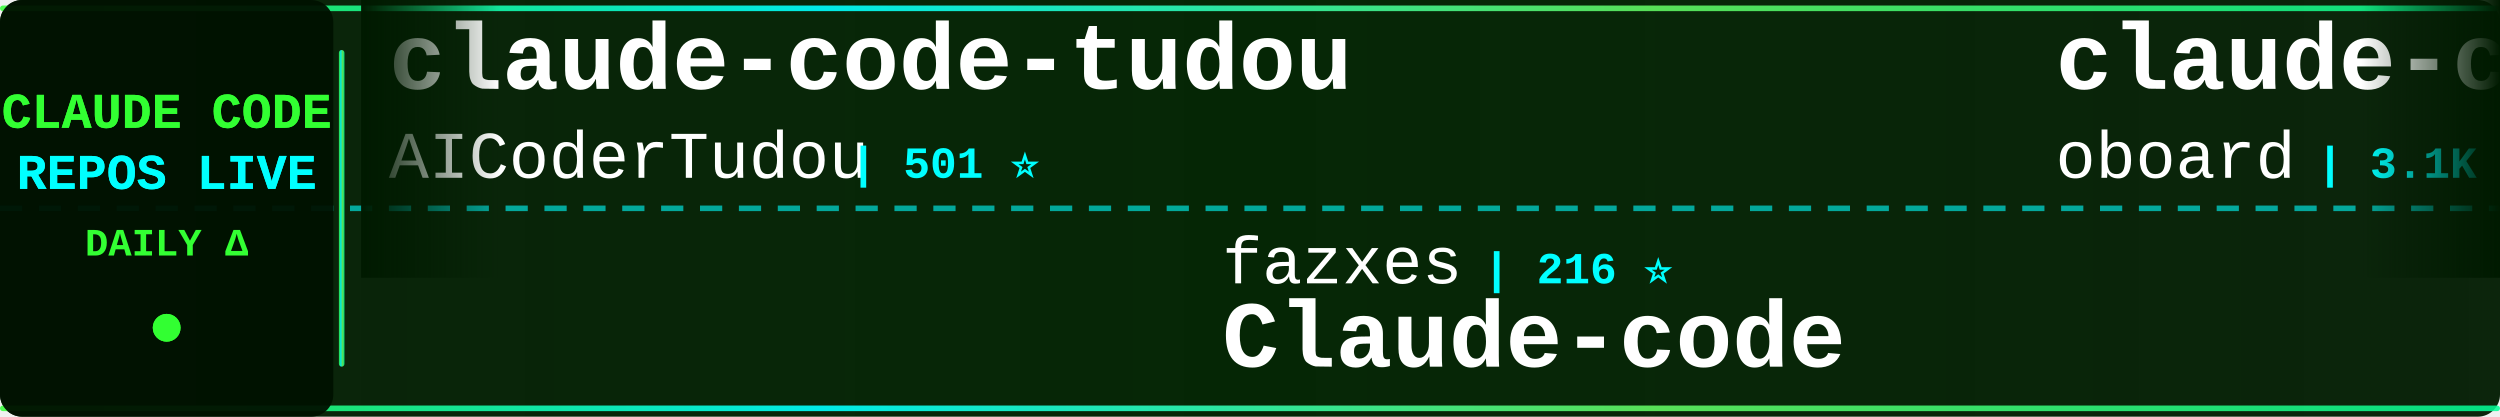
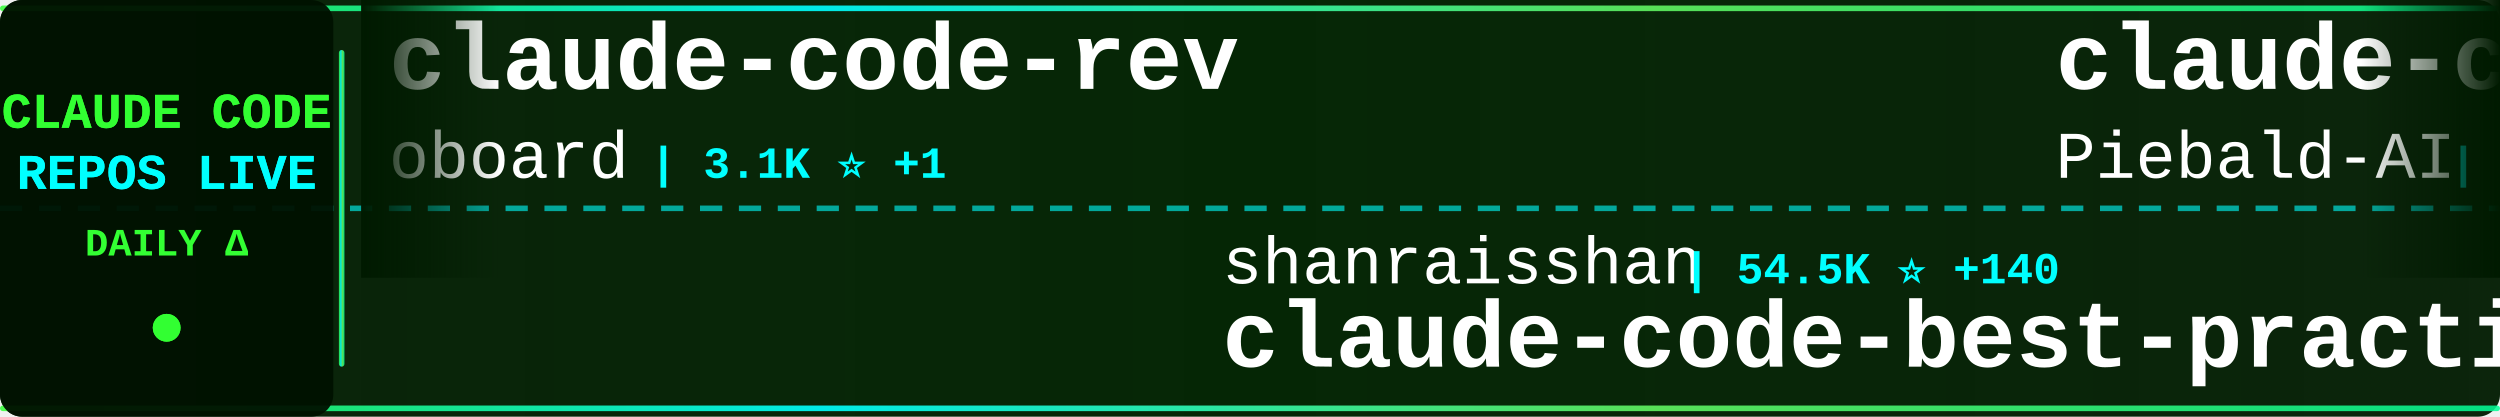
<svg xmlns="http://www.w3.org/2000/svg" width="900" height="150">
  <defs>
    <linearGradient id="tickerBg" x1="0%" y1="0%" x2="100%" y2="0%">
      <stop offset="0%" style="stop-color:#001a00;stop-opacity:0.95" />
      <stop offset="50%" style="stop-color:#002200;stop-opacity:0.98" />
      <stop offset="100%" style="stop-color:#001a00;stop-opacity:0.95" />
    </linearGradient>
    <linearGradient id="borderGrad" x1="0%" y1="0%" x2="100%" y2="0%">
      <stop offset="0%" style="stop-color:#33ff33;stop-opacity:0.85">
        <animate attributeName="stop-opacity" values="0.85;1;0.85" dur="2s" repeatCount="indefinite" />
      </stop>
      <stop offset="33%" style="stop-color:#00ffff;stop-opacity:0.9">
        <animate attributeName="stop-opacity" values="0.9;1;0.9" dur="2.2s" repeatCount="indefinite" />
      </stop>
      <stop offset="66%" style="stop-color:#66ff66;stop-opacity:0.85">
        <animate attributeName="stop-opacity" values="0.85;1;0.85" dur="1.8s" repeatCount="indefinite" />
      </stop>
      <stop offset="100%" style="stop-color:#00ff99;stop-opacity:0.85">
        <animate attributeName="stop-opacity" values="0.85;1;0.85" dur="2s" repeatCount="indefinite" />
      </stop>
    </linearGradient>
    <filter id="textGlow">
      <feGaussianBlur stdDeviation="0.1" result="coloredBlur" />
      <feMerge>
        <feMergeNode in="coloredBlur" />
        <feMergeNode in="SourceGraphic" />
      </feMerge>
    </filter>
    <filter id="metricGlow">
      <feGaussianBlur stdDeviation="0.2" result="coloredBlur" />
      <feMerge>
        <feMergeNode in="coloredBlur" />
        <feMergeNode in="SourceGraphic" />
      </feMerge>
    </filter>
    <linearGradient id="leftFade" x1="0%" y1="0%" x2="100%" y2="0%">
      <stop offset="0%" style="stop-color:#001a00;stop-opacity:1" />
      <stop offset="100%" style="stop-color:#001a00;stop-opacity:0" />
    </linearGradient>
    <linearGradient id="rightFade" x1="0%" y1="0%" x2="100%" y2="0%">
      <stop offset="0%" style="stop-color:#001a00;stop-opacity:0" />
      <stop offset="100%" style="stop-color:#001a00;stop-opacity:1" />
    </linearGradient>
  </defs>
  <rect width="900" height="150" fill="url(#tickerBg)" rx="8" />
  <rect x="0" y="2" width="900" height="2" fill="url(#borderGrad)" rx="1" />
  <rect x="0" y="146" width="900" height="2" fill="url(#borderGrad)" rx="1" />
  <line x1="0" y1="75" x2="900" y2="75" stroke="#00ffff" stroke-width="2" stroke-dasharray="8 6" opacity="0.6" />
  <rect x="0" y="0" width="120" height="150" fill="#001100" opacity="0.95" rx="8" />
  <text x="60" y="46" font-family="'Courier New', monospace" font-size="18" font-weight="bold" fill="#33ff33" text-anchor="middle" filter="url(#textGlow)">
    CLAUDE CODE
  </text>
  <text x="60" y="68" font-family="'Courier New', monospace" font-size="18" font-weight="bold" fill="#00ffff" text-anchor="middle" filter="url(#textGlow)">
    REPOS LIVE
  </text>
  <text x="60" y="92" font-family="'Courier New', monospace" font-size="14" font-weight="bold" fill="#33ff33" text-anchor="middle">
    DAILY Δ
  </text>
  <circle cx="60" cy="118" r="5" fill="#33ff33" filter="url(#metricGlow)">
    <animate attributeName="r" values="4;6;4" dur="1.5s" repeatCount="indefinite" />
    <animate attributeName="opacity" values="0.6;1;0.6" dur="1.5s" repeatCount="indefinite" />
  </circle>
  <rect x="122" y="18" width="2" height="114" fill="url(#borderGrad)" rx="1" />
  <clipPath id="tickerClip">
    <rect x="130" y="0" width="770" height="150" />
  </clipPath>
  <g clip-path="url(#tickerClip)">
    <g id="tickerItems">
      <animateTransform attributeName="transform" attributeType="XML" type="translate" from="0 0" to="-3000 0" dur="54s" repeatCount="indefinite" />
      <g transform="translate(0, 0)">
-         <text x="140" y="32" font-family="'Courier New', monospace" font-size="34" font-weight="bold" fill="#ffffff">claude-code-tudou</text>
-         <text x="140" y="64" font-family="'Courier New', monospace" font-size="24" font-weight="normal" fill="#ffffff" opacity="1.0">AICoderTudou</text>
-         <text x="306" y="64" font-family="'Courier New', monospace" font-size="16" font-weight="bold" fill="#00ffff"> | 501 ⭐</text>
+         <text x="140" y="32" font-family="'Courier New', monospace" font-size="34" font-weight="bold" fill="#ffffff">claude-code-rev</text>
+         <text x="140" y="64" font-family="'Courier New', monospace" font-size="24" font-weight="normal" fill="#ffffff" opacity="1.0">oboard</text>
+         <text x="234" y="64" font-family="'Courier New', monospace" font-size="16" font-weight="bold" fill="#00ffff"> | 3.1K ⭐ +1</text>
      </g>
      <g transform="translate(300, 0)">
-         <text x="140" y="102" font-family="'Courier New', monospace" font-size="24" font-weight="normal" fill="#ffffff" opacity="1.0">fazxes</text>
-         <text x="234" y="102" font-family="'Courier New', monospace" font-size="16" font-weight="bold" fill="#00ffff"> | 216 ⭐</text>
-         <text x="140" y="132" font-family="'Courier New', monospace" font-size="34" font-weight="bold" fill="#ffffff">Claude-code</text>
+         <text x="140" y="102" font-family="'Courier New', monospace" font-size="24" font-weight="normal" fill="#ffffff" opacity="1.0">shanraisshan</text>
+         <text x="306" y="102" font-family="'Courier New', monospace" font-size="16" font-weight="bold" fill="#00ffff"> | 54.5K ⭐ +140</text>
+         <text x="140" y="132" font-family="'Courier New', monospace" font-size="34" font-weight="bold" fill="#ffffff">claude-code-best-practic...</text>
      </g>
      <g transform="translate(600, 0)">
+         <text x="140" y="32" font-family="'Courier New', monospace" font-size="34" font-weight="bold" fill="#ffffff">claude-code-system-promp...</text>
+         <text x="140" y="64" font-family="'Courier New', monospace" font-size="24" font-weight="normal" fill="#ffffff" opacity="1.0">Piebald-AI</text>
+         <text x="282" y="64" font-family="'Courier New', monospace" font-size="16" font-weight="bold" fill="#00ffff"> | 10.4K ⭐ +28</text>
+       </g>
+       <g transform="translate(900, 0)">
+         <text x="140" y="102" font-family="'Courier New', monospace" font-size="24" font-weight="normal" fill="#ffffff" opacity="1.0">alejandrobalderas</text>
+         <text x="366" y="102" font-family="'Courier New', monospace" font-size="16" font-weight="bold" fill="#00ffff"> | 2.1K ⭐ +8</text>
+         <text x="140" y="132" font-family="'Courier New', monospace" font-size="34" font-weight="bold" fill="#ffffff">claude-code-from-source</text>
+       </g>
+       <g transform="translate(1200, 0)">
+         <text x="140" y="32" font-family="'Courier New', monospace" font-size="34" font-weight="bold" fill="#ffffff">ralph</text>
+         <text x="140" y="64" font-family="'Courier New', monospace" font-size="24" font-weight="normal" fill="#ffffff" opacity="1.0">snarktank</text>
+         <text x="270" y="64" font-family="'Courier New', monospace" font-size="16" font-weight="bold" fill="#00ffff"> | 19.4K ⭐ +52</text>
+       </g>
+       <g transform="translate(1500, 0)">
+         <text x="140" y="102" font-family="'Courier New', monospace" font-size="24" font-weight="normal" fill="#ffffff" opacity="1.0">Hyper66666</text>
+         <text x="282" y="102" font-family="'Courier New', monospace" font-size="16" font-weight="bold" fill="#00ffff"> | 214 ⭐</text>
+         <text x="140" y="132" font-family="'Courier New', monospace" font-size="34" font-weight="bold" fill="#ffffff">claude-code-sourcemap</text>
+       </g>
+       <g transform="translate(1800, 0)">
+         <text x="140" y="32" font-family="'Courier New', monospace" font-size="34" font-weight="bold" fill="#ffffff">Claude-code</text>
+         <text x="140" y="64" font-family="'Courier New', monospace" font-size="24" font-weight="normal" fill="#ffffff" opacity="1.0">fazxes</text>
+         <text x="234" y="64" font-family="'Courier New', monospace" font-size="16" font-weight="bold" fill="#00ffff"> | 216 ⭐</text>
+       </g>
+       <g transform="translate(2100, 0)">
+         <text x="140" y="102" font-family="'Courier New', monospace" font-size="24" font-weight="normal" fill="#ffffff" opacity="1.0">OneRedOak</text>
+         <text x="270" y="102" font-family="'Courier New', monospace" font-size="16" font-weight="bold" fill="#00ffff"> | 3.8K ⭐ +1</text>
+         <text x="140" y="132" font-family="'Courier New', monospace" font-size="34" font-weight="bold" fill="#ffffff">claude-code-workflows</text>
+       </g>
+       <g transform="translate(2400, 0)">
+         <text x="140" y="32" font-family="'Courier New', monospace" font-size="34" font-weight="bold" fill="#ffffff">learn-claude-code</text>
+         <text x="140" y="64" font-family="'Courier New', monospace" font-size="24" font-weight="normal" fill="#ffffff" opacity="1.0">shareAI-lab</text>
+         <text x="294" y="64" font-family="'Courier New', monospace" font-size="16" font-weight="bold" fill="#00ffff"> | 62.2K ⭐ +160</text>
+       </g>
+       <g transform="translate(2700, 0)">
+         <text x="140" y="102" font-family="'Courier New', monospace" font-size="24" font-weight="normal" fill="#ffffff" opacity="1.0">wanshuiyin</text>
+         <text x="282" y="102" font-family="'Courier New', monospace" font-size="16" font-weight="bold" fill="#00ffff"> | 10.4K ⭐ +55</text>
+         <text x="140" y="132" font-family="'Courier New', monospace" font-size="34" font-weight="bold" fill="#ffffff">Auto-claude-code-researc...</text>
+       </g>
+       <g transform="translate(3000, 0)">
        <text x="140" y="32" font-family="'Courier New', monospace" font-size="34" font-weight="bold" fill="#ffffff">claude-code-rev</text>
        <text x="140" y="64" font-family="'Courier New', monospace" font-size="24" font-weight="normal" fill="#ffffff" opacity="1.0">oboard</text>
-         <text x="234" y="64" font-family="'Courier New', monospace" font-size="16" font-weight="bold" fill="#00ffff"> | 3.1K ⭐ +2</text>
-       </g>
-       <g transform="translate(900, 0)">
-         <text x="140" y="102" font-family="'Courier New', monospace" font-size="24" font-weight="normal" fill="#ffffff" opacity="1.0">codeaashu</text>
-         <text x="270" y="102" font-family="'Courier New', monospace" font-size="16" font-weight="bold" fill="#00ffff"> | 2.7K ⭐ +8</text>
-         <text x="140" y="132" font-family="'Courier New', monospace" font-size="34" font-weight="bold" fill="#ffffff">claude-code</text>
-       </g>
-       <g transform="translate(1200, 0)">
-         <text x="140" y="32" font-family="'Courier New', monospace" font-size="34" font-weight="bold" fill="#ffffff">claude-code-book</text>
-         <text x="140" y="64" font-family="'Courier New', monospace" font-size="24" font-weight="normal" fill="#ffffff" opacity="1.0">lintsinghua</text>
-         <text x="294" y="64" font-family="'Courier New', monospace" font-size="16" font-weight="bold" fill="#00ffff"> | 3.4K ⭐ +4</text>
-       </g>
-       <g transform="translate(1500, 0)">
-         <text x="140" y="102" font-family="'Courier New', monospace" font-size="24" font-weight="normal" fill="#ffffff" opacity="1.0">FlorianBruniaux</text>
-         <text x="342" y="102" font-family="'Courier New', monospace" font-size="16" font-weight="bold" fill="#00ffff"> | 4.5K ⭐ +10</text>
-         <text x="140" y="132" font-family="'Courier New', monospace" font-size="34" font-weight="bold" fill="#ffffff">claude-code-ultimate-gui...</text>
-       </g>
-       <g transform="translate(1800, 0)">
-         <text x="140" y="32" font-family="'Courier New', monospace" font-size="34" font-weight="bold" fill="#ffffff">claude-code-tips</text>
-         <text x="140" y="64" font-family="'Courier New', monospace" font-size="24" font-weight="normal" fill="#ffffff" opacity="1.0">ykdojo</text>
-         <text x="234" y="64" font-family="'Courier New', monospace" font-size="16" font-weight="bold" fill="#00ffff"> | 8.4K ⭐ +20</text>
-       </g>
-       <g transform="translate(2100, 0)">
-         <text x="140" y="102" font-family="'Courier New', monospace" font-size="24" font-weight="normal" fill="#ffffff" opacity="1.0">pengchengneo</text>
-         <text x="306" y="102" font-family="'Courier New', monospace" font-size="16" font-weight="bold" fill="#00ffff"> | 1.4K ⭐ +5</text>
-         <text x="140" y="132" font-family="'Courier New', monospace" font-size="34" font-weight="bold" fill="#ffffff">Claude-Code</text>
-       </g>
-       <g transform="translate(2400, 0)">
-         <text x="140" y="32" font-family="'Courier New', monospace" font-size="34" font-weight="bold" fill="#ffffff">claude-code-router</text>
-         <text x="140" y="64" font-family="'Courier New', monospace" font-size="24" font-weight="normal" fill="#ffffff" opacity="1.0">musistudio</text>
-         <text x="282" y="64" font-family="'Courier New', monospace" font-size="16" font-weight="bold" fill="#00ffff"> | 34.3K ⭐ +27</text>
-       </g>
-       <g transform="translate(2700, 0)">
-         <text x="140" y="102" font-family="'Courier New', monospace" font-size="24" font-weight="normal" fill="#ffffff" opacity="1.0">Cranot</text>
-         <text x="234" y="102" font-family="'Courier New', monospace" font-size="16" font-weight="bold" fill="#00ffff"> | 2.8K ⭐ +2</text>
-         <text x="140" y="132" font-family="'Courier New', monospace" font-size="34" font-weight="bold" fill="#ffffff">claude-code-guide</text>
-       </g>
-       <g transform="translate(3000, 0)">
-         <text x="140" y="32" font-family="'Courier New', monospace" font-size="34" font-weight="bold" fill="#ffffff">claude-code-tudou</text>
-         <text x="140" y="64" font-family="'Courier New', monospace" font-size="24" font-weight="normal" fill="#ffffff" opacity="1.0">AICoderTudou</text>
-         <text x="306" y="64" font-family="'Courier New', monospace" font-size="16" font-weight="bold" fill="#00ffff"> | 501 ⭐</text>
+         <text x="234" y="64" font-family="'Courier New', monospace" font-size="16" font-weight="bold" fill="#00ffff"> | 3.1K ⭐ +1</text>
      </g>
      <g transform="translate(3300, 0)">
-         <text x="140" y="102" font-family="'Courier New', monospace" font-size="24" font-weight="normal" fill="#ffffff" opacity="1.0">fazxes</text>
-         <text x="234" y="102" font-family="'Courier New', monospace" font-size="16" font-weight="bold" fill="#00ffff"> | 216 ⭐</text>
-         <text x="140" y="132" font-family="'Courier New', monospace" font-size="34" font-weight="bold" fill="#ffffff">Claude-code</text>
+         <text x="140" y="102" font-family="'Courier New', monospace" font-size="24" font-weight="normal" fill="#ffffff" opacity="1.0">shanraisshan</text>
+         <text x="306" y="102" font-family="'Courier New', monospace" font-size="16" font-weight="bold" fill="#00ffff"> | 54.5K ⭐ +140</text>
+         <text x="140" y="132" font-family="'Courier New', monospace" font-size="34" font-weight="bold" fill="#ffffff">claude-code-best-practic...</text>
      </g>
      <g transform="translate(3600, 0)">
-         <text x="140" y="32" font-family="'Courier New', monospace" font-size="34" font-weight="bold" fill="#ffffff">claude-code-rev</text>
-         <text x="140" y="64" font-family="'Courier New', monospace" font-size="24" font-weight="normal" fill="#ffffff" opacity="1.0">oboard</text>
-         <text x="234" y="64" font-family="'Courier New', monospace" font-size="16" font-weight="bold" fill="#00ffff"> | 3.1K ⭐ +2</text>
+         <text x="140" y="32" font-family="'Courier New', monospace" font-size="34" font-weight="bold" fill="#ffffff">claude-code-system-promp...</text>
+         <text x="140" y="64" font-family="'Courier New', monospace" font-size="24" font-weight="normal" fill="#ffffff" opacity="1.0">Piebald-AI</text>
+         <text x="282" y="64" font-family="'Courier New', monospace" font-size="16" font-weight="bold" fill="#00ffff"> | 10.4K ⭐ +28</text>
      </g>
      <g transform="translate(3900, 0)">
-         <text x="140" y="102" font-family="'Courier New', monospace" font-size="24" font-weight="normal" fill="#ffffff" opacity="1.0">codeaashu</text>
-         <text x="270" y="102" font-family="'Courier New', monospace" font-size="16" font-weight="bold" fill="#00ffff"> | 2.7K ⭐ +8</text>
-         <text x="140" y="132" font-family="'Courier New', monospace" font-size="34" font-weight="bold" fill="#ffffff">claude-code</text>
+         <text x="140" y="102" font-family="'Courier New', monospace" font-size="24" font-weight="normal" fill="#ffffff" opacity="1.0">alejandrobalderas</text>
+         <text x="366" y="102" font-family="'Courier New', monospace" font-size="16" font-weight="bold" fill="#00ffff"> | 2.1K ⭐ +8</text>
+         <text x="140" y="132" font-family="'Courier New', monospace" font-size="34" font-weight="bold" fill="#ffffff">claude-code-from-source</text>
      </g>
    </g>
  </g>
  <rect x="130" y="0" width="50" height="100" fill="url(#leftFade)" />
  <rect x="850" y="0" width="50" height="100" fill="url(#rightFade)" />
</svg>
